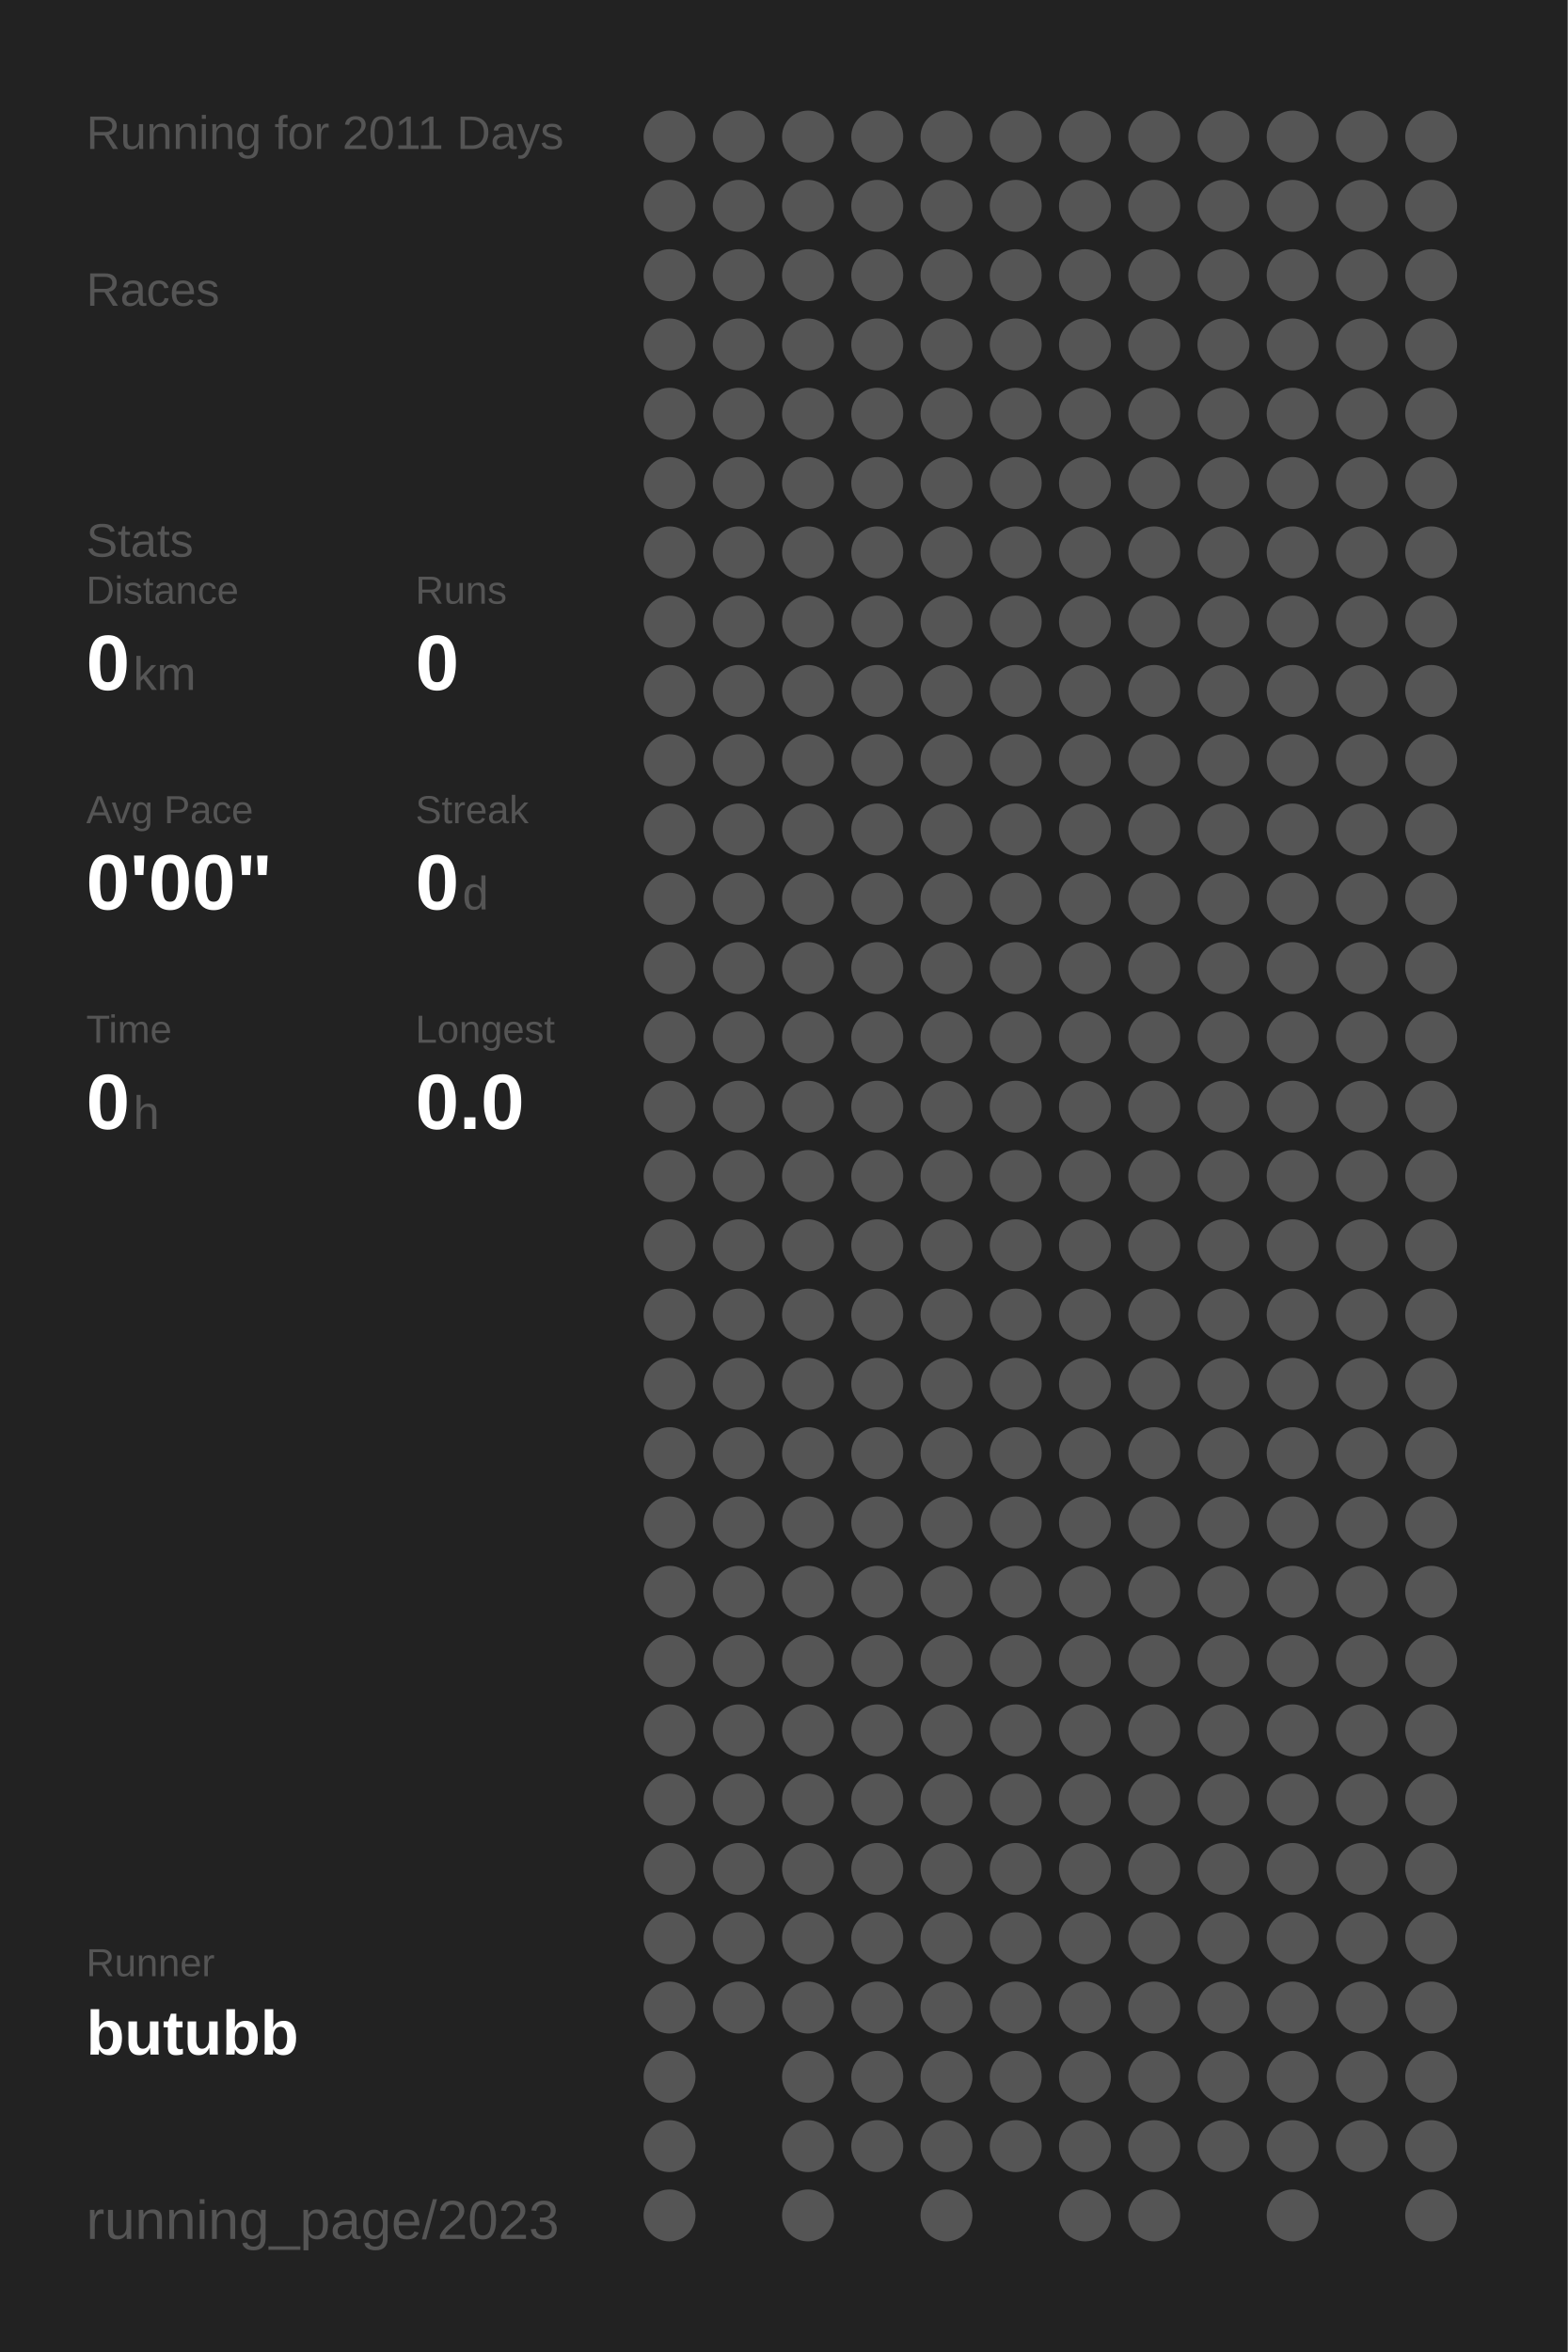
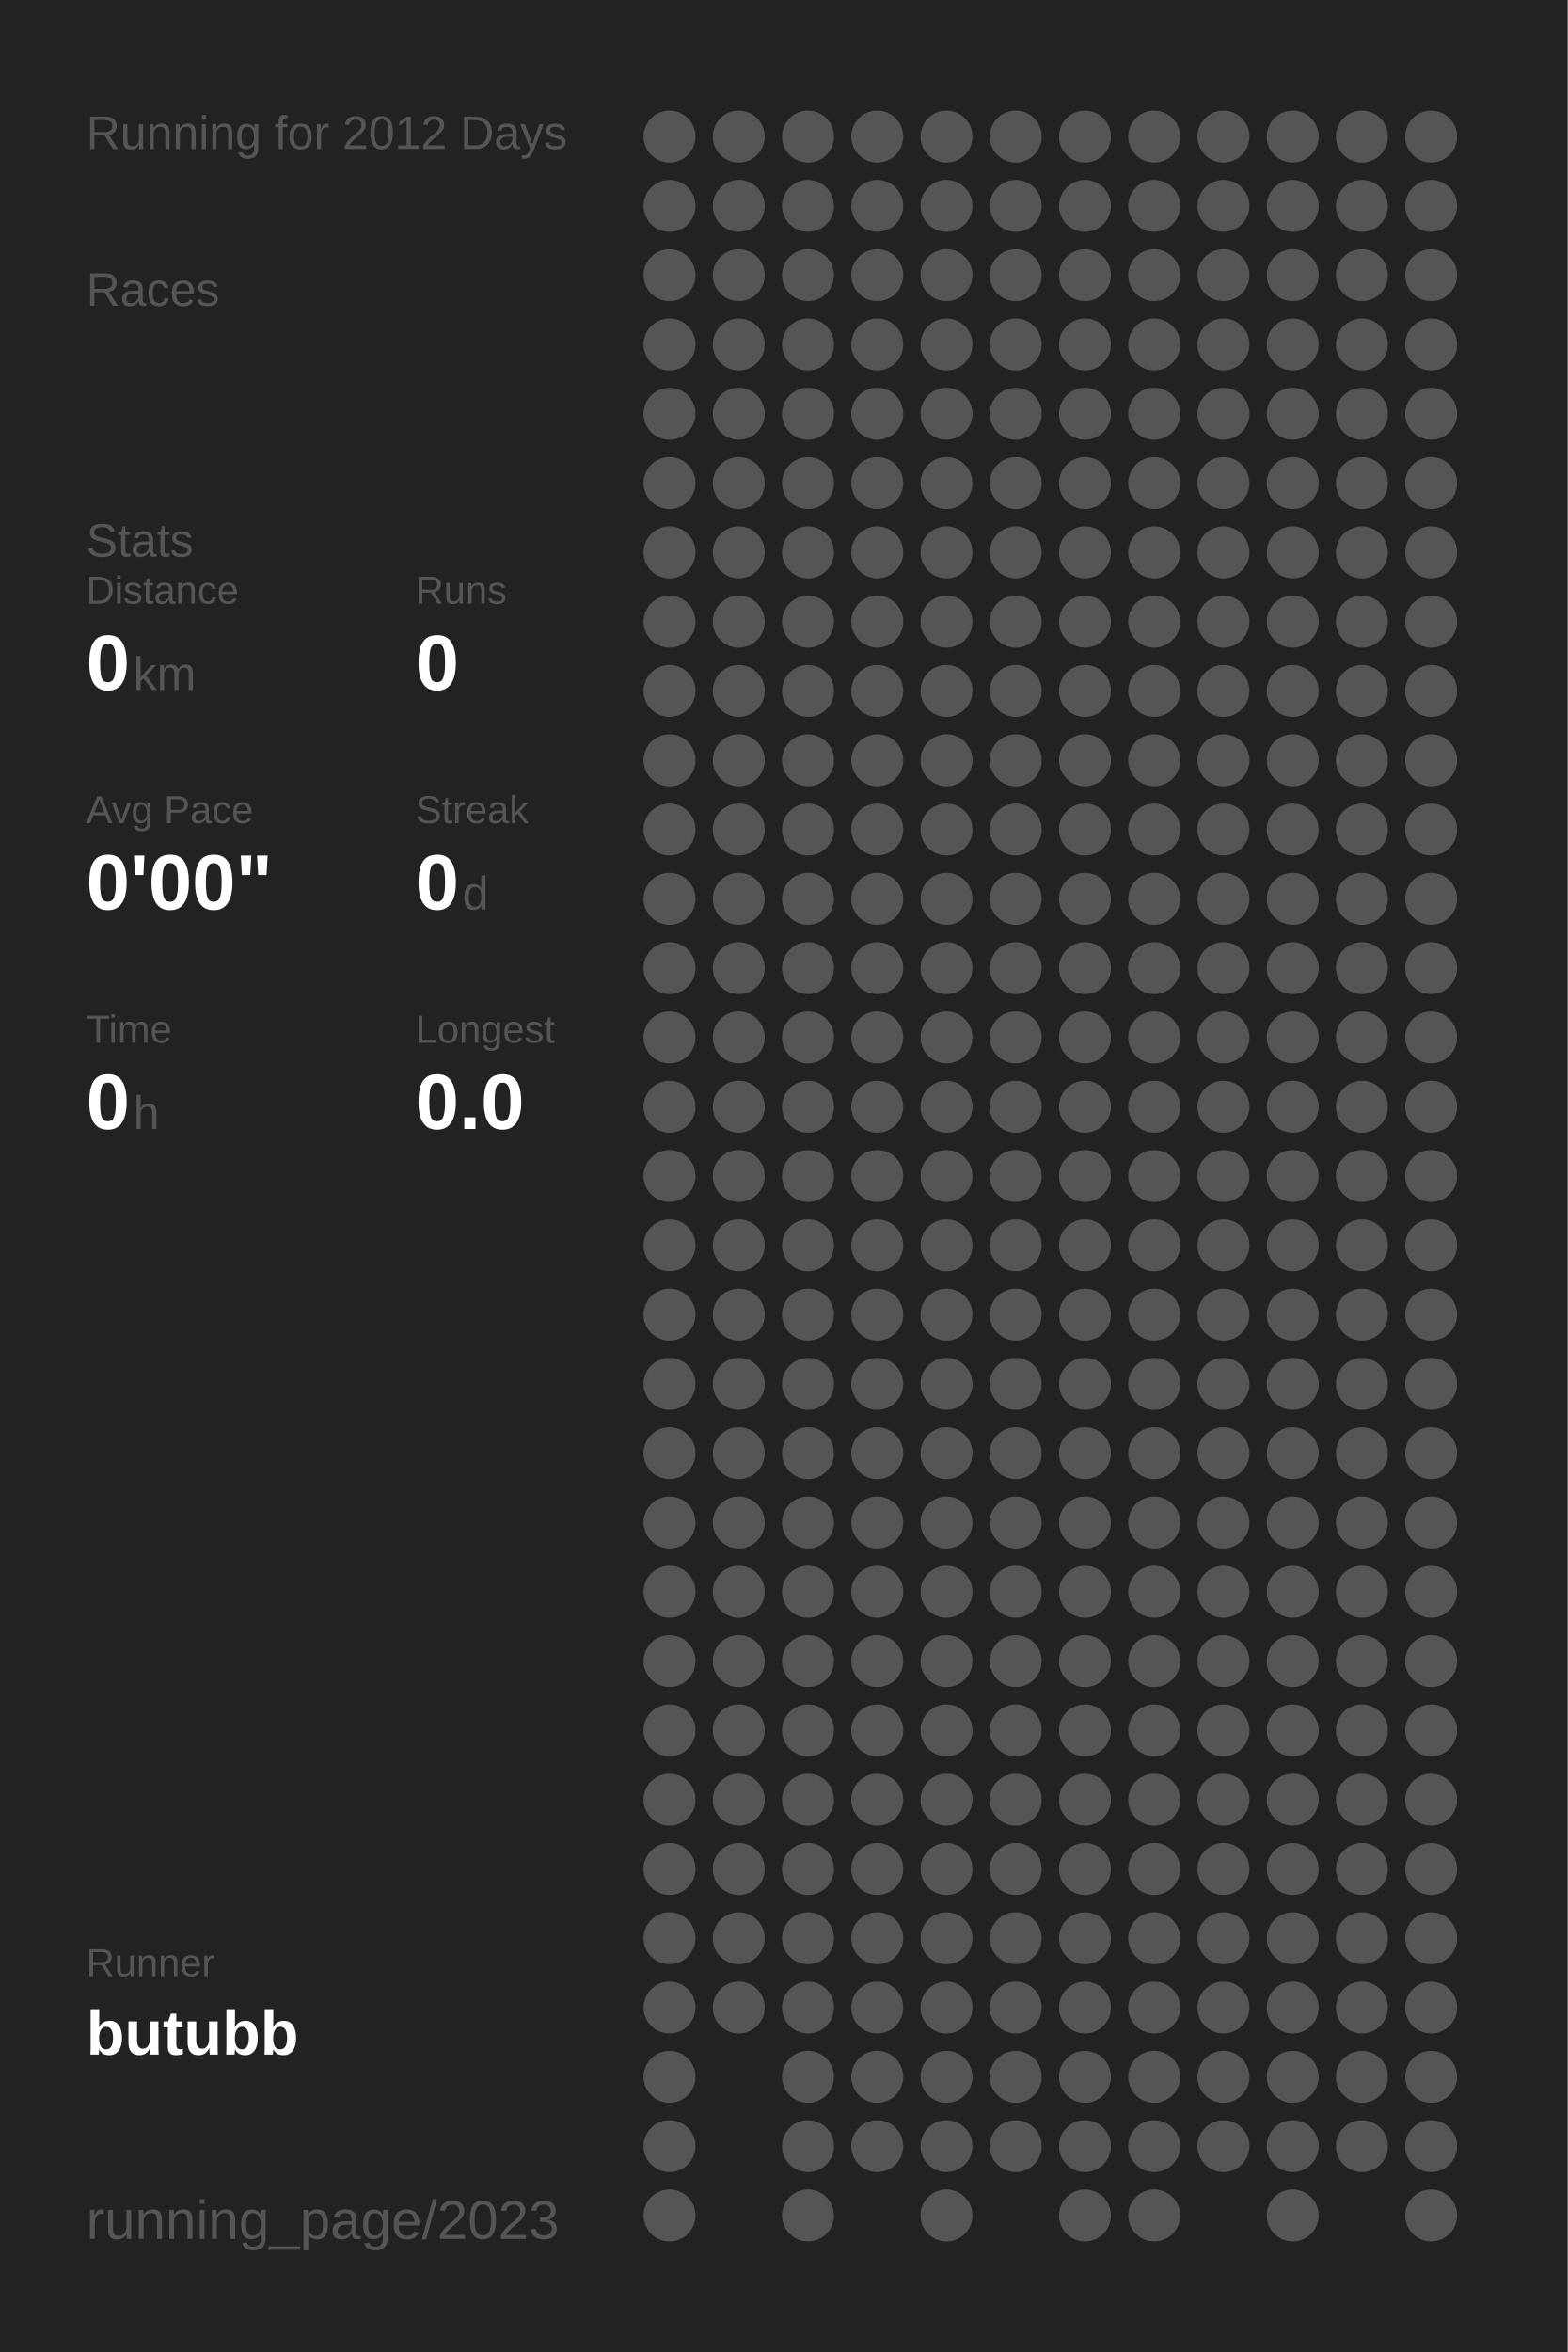
<svg xmlns="http://www.w3.org/2000/svg" baseProfile="full" height="300mm" version="1.1" viewBox="0,0,200,300" width="200mm">
  <defs />
  <rect fill="#222222" height="300" width="200" x="0" y="0" />
-   <text fill="#555555" style="font-size:6px; font-family:Arial;" x="11" y="19">Running for 2011 Days</text>
+   <text fill="#555555" style="font-size:6px; font-family:Arial;" x="11" y="19">Running for 2012 Days</text>
  <text fill="#555555" style="font-size:6px; font-family:Arial;" x="11" y="39">Races</text>
  <text fill="#555555" style="font-size:6px; font-family:Arial;" x="11" y="71">Stats</text>
  <text fill="#555555" style="font-size:5px; font-family:Arial;" x="11" y="77">Distance</text>
  <text fill="#FFFFFF" style="font-size:10px; font-family:Arial; font-weight:bold;" x="11" y="88">0</text>
  <text fill="#555555" style="font-size:6px; font-family:Arial;" x="17" y="88">km</text>
  <text fill="#555555" style="font-size:5px; font-family:Arial;" x="53" y="77">Runs</text>
  <text fill="#FFFFFF" style="font-size:10px; font-family:Arial; font-weight:bold;" x="53" y="88">0</text>
  <text fill="#555555" style="font-size:5px; font-family:Arial;" x="11" y="105">Avg Pace</text>
  <text fill="#FFFFFF" style="font-size:10px; font-family:Arial; font-weight:bold;" x="11" y="116">0'00"</text>
  <text fill="#555555" style="font-size:5px; font-family:Arial;" x="53" y="105">Streak</text>
  <text fill="#FFFFFF" style="font-size:10px; font-family:Arial; font-weight:bold;" x="53" y="116">0</text>
  <text fill="#555555" style="font-size:6px; font-family:Arial;" x="59" y="116">d</text>
  <text fill="#555555" style="font-size:5px; font-family:Arial;" x="11" y="133">Time</text>
  <text fill="#FFFFFF" style="font-size:10px; font-family:Arial; font-weight:bold;" x="11" y="144">0</text>
  <text fill="#555555" style="font-size:6px; font-family:Arial;" x="17" y="144">h</text>
  <text fill="#555555" style="font-size:5px; font-family:Arial;" x="53" y="133">Longest</text>
  <text fill="#FFFFFF" style="font-size:10px; font-family:Arial; font-weight:bold;" x="53" y="144">0.0</text>
  <text fill="#555555" style="font-size:5px; font-family:Arial;" x="11" y="252.065">Runner</text>
  <text fill="#FFFFFF" style="font-size:8px; font-family:Arial; font-weight:bold;" x="11" y="262.065">butubb</text>
  <text fill="#555555" style="font-size:7px; font-family:Arial;" x="11" y="285.581">running_page/2023</text>
  <circle cx="85.417" cy="17.419" fill="#555555" r="3.312" />
  <circle cx="85.417" cy="26.258" fill="#555555" r="3.312" />
  <circle cx="85.417" cy="35.097" fill="#555555" r="3.312" />
  <circle cx="85.417" cy="43.935" fill="#555555" r="3.312" />
  <circle cx="85.417" cy="52.774" fill="#555555" r="3.312" />
  <circle cx="85.417" cy="61.613" fill="#555555" r="3.312" />
  <circle cx="85.417" cy="70.452" fill="#555555" r="3.312" />
  <circle cx="85.417" cy="79.29" fill="#555555" r="3.312" />
  <circle cx="85.417" cy="88.129" fill="#555555" r="3.312" />
  <circle cx="85.417" cy="96.968" fill="#555555" r="3.312" />
  <circle cx="85.417" cy="105.806" fill="#555555" r="3.312" />
  <circle cx="85.417" cy="114.645" fill="#555555" r="3.312" />
  <circle cx="85.417" cy="123.484" fill="#555555" r="3.312" />
  <circle cx="85.417" cy="132.323" fill="#555555" r="3.312" />
  <circle cx="85.417" cy="141.161" fill="#555555" r="3.312" />
  <circle cx="85.417" cy="150" fill="#555555" r="3.312" />
  <circle cx="85.417" cy="158.839" fill="#555555" r="3.312" />
  <circle cx="85.417" cy="167.677" fill="#555555" r="3.312" />
  <circle cx="85.417" cy="176.516" fill="#555555" r="3.312" />
  <circle cx="85.417" cy="185.355" fill="#555555" r="3.312" />
  <circle cx="85.417" cy="194.194" fill="#555555" r="3.312" />
  <circle cx="85.417" cy="203.032" fill="#555555" r="3.312" />
  <circle cx="85.417" cy="211.871" fill="#555555" r="3.312" />
  <circle cx="85.417" cy="220.71" fill="#555555" r="3.312" />
  <circle cx="85.417" cy="229.548" fill="#555555" r="3.312" />
  <circle cx="85.417" cy="238.387" fill="#555555" r="3.312" />
  <circle cx="85.417" cy="247.226" fill="#555555" r="3.312" />
  <circle cx="85.417" cy="256.065" fill="#555555" r="3.312" />
  <circle cx="85.417" cy="264.903" fill="#555555" r="3.312" />
  <circle cx="85.417" cy="273.742" fill="#555555" r="3.312" />
  <circle cx="85.417" cy="282.581" fill="#555555" r="3.312" />
  <circle cx="94.25" cy="17.419" fill="#555555" r="3.312" />
  <circle cx="94.25" cy="26.258" fill="#555555" r="3.312" />
  <circle cx="94.25" cy="35.097" fill="#555555" r="3.312" />
  <circle cx="94.25" cy="43.935" fill="#555555" r="3.312" />
  <circle cx="94.25" cy="52.774" fill="#555555" r="3.312" />
  <circle cx="94.25" cy="61.613" fill="#555555" r="3.312" />
  <circle cx="94.25" cy="70.452" fill="#555555" r="3.312" />
  <circle cx="94.25" cy="79.29" fill="#555555" r="3.312" />
  <circle cx="94.25" cy="88.129" fill="#555555" r="3.312" />
  <circle cx="94.25" cy="96.968" fill="#555555" r="3.312" />
  <circle cx="94.25" cy="105.806" fill="#555555" r="3.312" />
  <circle cx="94.25" cy="114.645" fill="#555555" r="3.312" />
  <circle cx="94.25" cy="123.484" fill="#555555" r="3.312" />
  <circle cx="94.25" cy="132.323" fill="#555555" r="3.312" />
  <circle cx="94.25" cy="141.161" fill="#555555" r="3.312" />
  <circle cx="94.25" cy="150" fill="#555555" r="3.312" />
  <circle cx="94.25" cy="158.839" fill="#555555" r="3.312" />
  <circle cx="94.25" cy="167.677" fill="#555555" r="3.312" />
  <circle cx="94.25" cy="176.516" fill="#555555" r="3.312" />
  <circle cx="94.25" cy="185.355" fill="#555555" r="3.312" />
  <circle cx="94.25" cy="194.194" fill="#555555" r="3.312" />
  <circle cx="94.25" cy="203.032" fill="#555555" r="3.312" />
  <circle cx="94.25" cy="211.871" fill="#555555" r="3.312" />
  <circle cx="94.25" cy="220.71" fill="#555555" r="3.312" />
  <circle cx="94.25" cy="229.548" fill="#555555" r="3.312" />
  <circle cx="94.25" cy="238.387" fill="#555555" r="3.312" />
  <circle cx="94.25" cy="247.226" fill="#555555" r="3.312" />
  <circle cx="94.25" cy="256.065" fill="#555555" r="3.312" />
  <circle cx="103.083" cy="17.419" fill="#555555" r="3.312" />
  <circle cx="103.083" cy="26.258" fill="#555555" r="3.312" />
  <circle cx="103.083" cy="35.097" fill="#555555" r="3.312" />
  <circle cx="103.083" cy="43.935" fill="#555555" r="3.312" />
  <circle cx="103.083" cy="52.774" fill="#555555" r="3.312" />
  <circle cx="103.083" cy="61.613" fill="#555555" r="3.312" />
  <circle cx="103.083" cy="70.452" fill="#555555" r="3.312" />
  <circle cx="103.083" cy="79.29" fill="#555555" r="3.312" />
  <circle cx="103.083" cy="88.129" fill="#555555" r="3.312" />
  <circle cx="103.083" cy="96.968" fill="#555555" r="3.312" />
  <circle cx="103.083" cy="105.806" fill="#555555" r="3.312" />
  <circle cx="103.083" cy="114.645" fill="#555555" r="3.312" />
  <circle cx="103.083" cy="123.484" fill="#555555" r="3.312" />
  <circle cx="103.083" cy="132.323" fill="#555555" r="3.312" />
  <circle cx="103.083" cy="141.161" fill="#555555" r="3.312" />
  <circle cx="103.083" cy="150" fill="#555555" r="3.312" />
  <circle cx="103.083" cy="158.839" fill="#555555" r="3.312" />
  <circle cx="103.083" cy="167.677" fill="#555555" r="3.312" />
  <circle cx="103.083" cy="176.516" fill="#555555" r="3.312" />
  <circle cx="103.083" cy="185.355" fill="#555555" r="3.312" />
  <circle cx="103.083" cy="194.194" fill="#555555" r="3.312" />
  <circle cx="103.083" cy="203.032" fill="#555555" r="3.312" />
  <circle cx="103.083" cy="211.871" fill="#555555" r="3.312" />
  <circle cx="103.083" cy="220.71" fill="#555555" r="3.312" />
  <circle cx="103.083" cy="229.548" fill="#555555" r="3.312" />
  <circle cx="103.083" cy="238.387" fill="#555555" r="3.312" />
  <circle cx="103.083" cy="247.226" fill="#555555" r="3.312" />
  <circle cx="103.083" cy="256.065" fill="#555555" r="3.312" />
  <circle cx="103.083" cy="264.903" fill="#555555" r="3.312" />
  <circle cx="103.083" cy="273.742" fill="#555555" r="3.312" />
  <circle cx="103.083" cy="282.581" fill="#555555" r="3.312" />
  <circle cx="111.917" cy="17.419" fill="#555555" r="3.312" />
  <circle cx="111.917" cy="26.258" fill="#555555" r="3.312" />
  <circle cx="111.917" cy="35.097" fill="#555555" r="3.312" />
  <circle cx="111.917" cy="43.935" fill="#555555" r="3.312" />
  <circle cx="111.917" cy="52.774" fill="#555555" r="3.312" />
  <circle cx="111.917" cy="61.613" fill="#555555" r="3.312" />
  <circle cx="111.917" cy="70.452" fill="#555555" r="3.312" />
  <circle cx="111.917" cy="79.29" fill="#555555" r="3.312" />
  <circle cx="111.917" cy="88.129" fill="#555555" r="3.312" />
  <circle cx="111.917" cy="96.968" fill="#555555" r="3.312" />
  <circle cx="111.917" cy="105.806" fill="#555555" r="3.312" />
  <circle cx="111.917" cy="114.645" fill="#555555" r="3.312" />
  <circle cx="111.917" cy="123.484" fill="#555555" r="3.312" />
  <circle cx="111.917" cy="132.323" fill="#555555" r="3.312" />
  <circle cx="111.917" cy="141.161" fill="#555555" r="3.312" />
  <circle cx="111.917" cy="150" fill="#555555" r="3.312" />
  <circle cx="111.917" cy="158.839" fill="#555555" r="3.312" />
  <circle cx="111.917" cy="167.677" fill="#555555" r="3.312" />
  <circle cx="111.917" cy="176.516" fill="#555555" r="3.312" />
  <circle cx="111.917" cy="185.355" fill="#555555" r="3.312" />
  <circle cx="111.917" cy="194.194" fill="#555555" r="3.312" />
  <circle cx="111.917" cy="203.032" fill="#555555" r="3.312" />
  <circle cx="111.917" cy="211.871" fill="#555555" r="3.312" />
  <circle cx="111.917" cy="220.71" fill="#555555" r="3.312" />
  <circle cx="111.917" cy="229.548" fill="#555555" r="3.312" />
  <circle cx="111.917" cy="238.387" fill="#555555" r="3.312" />
  <circle cx="111.917" cy="247.226" fill="#555555" r="3.312" />
  <circle cx="111.917" cy="256.065" fill="#555555" r="3.312" />
  <circle cx="111.917" cy="264.903" fill="#555555" r="3.312" />
  <circle cx="111.917" cy="273.742" fill="#555555" r="3.312" />
  <circle cx="120.75" cy="17.419" fill="#555555" r="3.312" />
  <circle cx="120.75" cy="26.258" fill="#555555" r="3.312" />
  <circle cx="120.75" cy="35.097" fill="#555555" r="3.312" />
  <circle cx="120.75" cy="43.935" fill="#555555" r="3.312" />
  <circle cx="120.75" cy="52.774" fill="#555555" r="3.312" />
  <circle cx="120.75" cy="61.613" fill="#555555" r="3.312" />
  <circle cx="120.75" cy="70.452" fill="#555555" r="3.312" />
  <circle cx="120.75" cy="79.29" fill="#555555" r="3.312" />
  <circle cx="120.75" cy="88.129" fill="#555555" r="3.312" />
  <circle cx="120.75" cy="96.968" fill="#555555" r="3.312" />
  <circle cx="120.75" cy="105.806" fill="#555555" r="3.312" />
  <circle cx="120.75" cy="114.645" fill="#555555" r="3.312" />
  <circle cx="120.75" cy="123.484" fill="#555555" r="3.312" />
  <circle cx="120.75" cy="132.323" fill="#555555" r="3.312" />
  <circle cx="120.75" cy="141.161" fill="#555555" r="3.312" />
  <circle cx="120.75" cy="150" fill="#555555" r="3.312" />
  <circle cx="120.75" cy="158.839" fill="#555555" r="3.312" />
  <circle cx="120.75" cy="167.677" fill="#555555" r="3.312" />
  <circle cx="120.75" cy="176.516" fill="#555555" r="3.312" />
  <circle cx="120.75" cy="185.355" fill="#555555" r="3.312" />
  <circle cx="120.75" cy="194.194" fill="#555555" r="3.312" />
  <circle cx="120.75" cy="203.032" fill="#555555" r="3.312" />
  <circle cx="120.75" cy="211.871" fill="#555555" r="3.312" />
  <circle cx="120.75" cy="220.71" fill="#555555" r="3.312" />
  <circle cx="120.75" cy="229.548" fill="#555555" r="3.312" />
  <circle cx="120.75" cy="238.387" fill="#555555" r="3.312" />
  <circle cx="120.75" cy="247.226" fill="#555555" r="3.312" />
  <circle cx="120.75" cy="256.065" fill="#555555" r="3.312" />
  <circle cx="120.75" cy="264.903" fill="#555555" r="3.312" />
  <circle cx="120.75" cy="273.742" fill="#555555" r="3.312" />
  <circle cx="120.75" cy="282.581" fill="#555555" r="3.312" />
  <circle cx="129.583" cy="17.419" fill="#555555" r="3.312" />
  <circle cx="129.583" cy="26.258" fill="#555555" r="3.312" />
  <circle cx="129.583" cy="35.097" fill="#555555" r="3.312" />
  <circle cx="129.583" cy="43.935" fill="#555555" r="3.312" />
  <circle cx="129.583" cy="52.774" fill="#555555" r="3.312" />
  <circle cx="129.583" cy="61.613" fill="#555555" r="3.312" />
  <circle cx="129.583" cy="70.452" fill="#555555" r="3.312" />
  <circle cx="129.583" cy="79.29" fill="#555555" r="3.312" />
  <circle cx="129.583" cy="88.129" fill="#555555" r="3.312" />
  <circle cx="129.583" cy="96.968" fill="#555555" r="3.312" />
  <circle cx="129.583" cy="105.806" fill="#555555" r="3.312" />
  <circle cx="129.583" cy="114.645" fill="#555555" r="3.312" />
  <circle cx="129.583" cy="123.484" fill="#555555" r="3.312" />
  <circle cx="129.583" cy="132.323" fill="#555555" r="3.312" />
  <circle cx="129.583" cy="141.161" fill="#555555" r="3.312" />
  <circle cx="129.583" cy="150" fill="#555555" r="3.312" />
  <circle cx="129.583" cy="158.839" fill="#555555" r="3.312" />
  <circle cx="129.583" cy="167.677" fill="#555555" r="3.312" />
  <circle cx="129.583" cy="176.516" fill="#555555" r="3.312" />
  <circle cx="129.583" cy="185.355" fill="#555555" r="3.312" />
  <circle cx="129.583" cy="194.194" fill="#555555" r="3.312" />
  <circle cx="129.583" cy="203.032" fill="#555555" r="3.312" />
  <circle cx="129.583" cy="211.871" fill="#555555" r="3.312" />
  <circle cx="129.583" cy="220.71" fill="#555555" r="3.312" />
  <circle cx="129.583" cy="229.548" fill="#555555" r="3.312" />
  <circle cx="129.583" cy="238.387" fill="#555555" r="3.312" />
  <circle cx="129.583" cy="247.226" fill="#555555" r="3.312" />
  <circle cx="129.583" cy="256.065" fill="#555555" r="3.312" />
  <circle cx="129.583" cy="264.903" fill="#555555" r="3.312" />
  <circle cx="129.583" cy="273.742" fill="#555555" r="3.312" />
  <circle cx="138.417" cy="17.419" fill="#555555" r="3.312" />
  <circle cx="138.417" cy="26.258" fill="#555555" r="3.312" />
  <circle cx="138.417" cy="35.097" fill="#555555" r="3.312" />
  <circle cx="138.417" cy="43.935" fill="#555555" r="3.312" />
  <circle cx="138.417" cy="52.774" fill="#555555" r="3.312" />
  <circle cx="138.417" cy="61.613" fill="#555555" r="3.312" />
  <circle cx="138.417" cy="70.452" fill="#555555" r="3.312" />
  <circle cx="138.417" cy="79.29" fill="#555555" r="3.312" />
  <circle cx="138.417" cy="88.129" fill="#555555" r="3.312" />
  <circle cx="138.417" cy="96.968" fill="#555555" r="3.312" />
  <circle cx="138.417" cy="105.806" fill="#555555" r="3.312" />
  <circle cx="138.417" cy="114.645" fill="#555555" r="3.312" />
  <circle cx="138.417" cy="123.484" fill="#555555" r="3.312" />
  <circle cx="138.417" cy="132.323" fill="#555555" r="3.312" />
  <circle cx="138.417" cy="141.161" fill="#555555" r="3.312" />
  <circle cx="138.417" cy="150" fill="#555555" r="3.312" />
  <circle cx="138.417" cy="158.839" fill="#555555" r="3.312" />
  <circle cx="138.417" cy="167.677" fill="#555555" r="3.312" />
  <circle cx="138.417" cy="176.516" fill="#555555" r="3.312" />
  <circle cx="138.417" cy="185.355" fill="#555555" r="3.312" />
  <circle cx="138.417" cy="194.194" fill="#555555" r="3.312" />
  <circle cx="138.417" cy="203.032" fill="#555555" r="3.312" />
  <circle cx="138.417" cy="211.871" fill="#555555" r="3.312" />
  <circle cx="138.417" cy="220.71" fill="#555555" r="3.312" />
  <circle cx="138.417" cy="229.548" fill="#555555" r="3.312" />
  <circle cx="138.417" cy="238.387" fill="#555555" r="3.312" />
  <circle cx="138.417" cy="247.226" fill="#555555" r="3.312" />
  <circle cx="138.417" cy="256.065" fill="#555555" r="3.312" />
  <circle cx="138.417" cy="264.903" fill="#555555" r="3.312" />
  <circle cx="138.417" cy="273.742" fill="#555555" r="3.312" />
  <circle cx="138.417" cy="282.581" fill="#555555" r="3.312" />
  <circle cx="147.25" cy="17.419" fill="#555555" r="3.312" />
  <circle cx="147.25" cy="26.258" fill="#555555" r="3.312" />
  <circle cx="147.25" cy="35.097" fill="#555555" r="3.312" />
  <circle cx="147.25" cy="43.935" fill="#555555" r="3.312" />
  <circle cx="147.25" cy="52.774" fill="#555555" r="3.312" />
  <circle cx="147.25" cy="61.613" fill="#555555" r="3.312" />
  <circle cx="147.25" cy="70.452" fill="#555555" r="3.312" />
  <circle cx="147.25" cy="79.29" fill="#555555" r="3.312" />
  <circle cx="147.25" cy="88.129" fill="#555555" r="3.312" />
  <circle cx="147.25" cy="96.968" fill="#555555" r="3.312" />
  <circle cx="147.25" cy="105.806" fill="#555555" r="3.312" />
  <circle cx="147.25" cy="114.645" fill="#555555" r="3.312" />
  <circle cx="147.25" cy="123.484" fill="#555555" r="3.312" />
  <circle cx="147.25" cy="132.323" fill="#555555" r="3.312" />
  <circle cx="147.25" cy="141.161" fill="#555555" r="3.312" />
  <circle cx="147.25" cy="150" fill="#555555" r="3.312" />
  <circle cx="147.25" cy="158.839" fill="#555555" r="3.312" />
  <circle cx="147.25" cy="167.677" fill="#555555" r="3.312" />
  <circle cx="147.25" cy="176.516" fill="#555555" r="3.312" />
  <circle cx="147.25" cy="185.355" fill="#555555" r="3.312" />
  <circle cx="147.25" cy="194.194" fill="#555555" r="3.312" />
  <circle cx="147.25" cy="203.032" fill="#555555" r="3.312" />
  <circle cx="147.25" cy="211.871" fill="#555555" r="3.312" />
  <circle cx="147.25" cy="220.71" fill="#555555" r="3.312" />
  <circle cx="147.25" cy="229.548" fill="#555555" r="3.312" />
  <circle cx="147.25" cy="238.387" fill="#555555" r="3.312" />
  <circle cx="147.25" cy="247.226" fill="#555555" r="3.312" />
  <circle cx="147.25" cy="256.065" fill="#555555" r="3.312" />
  <circle cx="147.25" cy="264.903" fill="#555555" r="3.312" />
  <circle cx="147.25" cy="273.742" fill="#555555" r="3.312" />
  <circle cx="147.25" cy="282.581" fill="#555555" r="3.312" />
  <circle cx="156.083" cy="17.419" fill="#555555" r="3.312" />
  <circle cx="156.083" cy="26.258" fill="#555555" r="3.312" />
  <circle cx="156.083" cy="35.097" fill="#555555" r="3.312" />
  <circle cx="156.083" cy="43.935" fill="#555555" r="3.312" />
  <circle cx="156.083" cy="52.774" fill="#555555" r="3.312" />
  <circle cx="156.083" cy="61.613" fill="#555555" r="3.312" />
  <circle cx="156.083" cy="70.452" fill="#555555" r="3.312" />
  <circle cx="156.083" cy="79.29" fill="#555555" r="3.312" />
  <circle cx="156.083" cy="88.129" fill="#555555" r="3.312" />
  <circle cx="156.083" cy="96.968" fill="#555555" r="3.312" />
  <circle cx="156.083" cy="105.806" fill="#555555" r="3.312" />
  <circle cx="156.083" cy="114.645" fill="#555555" r="3.312" />
  <circle cx="156.083" cy="123.484" fill="#555555" r="3.312" />
  <circle cx="156.083" cy="132.323" fill="#555555" r="3.312" />
  <circle cx="156.083" cy="141.161" fill="#555555" r="3.312" />
  <circle cx="156.083" cy="150" fill="#555555" r="3.312" />
  <circle cx="156.083" cy="158.839" fill="#555555" r="3.312" />
  <circle cx="156.083" cy="167.677" fill="#555555" r="3.312" />
  <circle cx="156.083" cy="176.516" fill="#555555" r="3.312" />
  <circle cx="156.083" cy="185.355" fill="#555555" r="3.312" />
  <circle cx="156.083" cy="194.194" fill="#555555" r="3.312" />
  <circle cx="156.083" cy="203.032" fill="#555555" r="3.312" />
  <circle cx="156.083" cy="211.871" fill="#555555" r="3.312" />
  <circle cx="156.083" cy="220.71" fill="#555555" r="3.312" />
  <circle cx="156.083" cy="229.548" fill="#555555" r="3.312" />
  <circle cx="156.083" cy="238.387" fill="#555555" r="3.312" />
  <circle cx="156.083" cy="247.226" fill="#555555" r="3.312" />
  <circle cx="156.083" cy="256.065" fill="#555555" r="3.312" />
  <circle cx="156.083" cy="264.903" fill="#555555" r="3.312" />
  <circle cx="156.083" cy="273.742" fill="#555555" r="3.312" />
  <circle cx="164.917" cy="17.419" fill="#555555" r="3.312" />
  <circle cx="164.917" cy="26.258" fill="#555555" r="3.312" />
  <circle cx="164.917" cy="35.097" fill="#555555" r="3.312" />
  <circle cx="164.917" cy="43.935" fill="#555555" r="3.312" />
  <circle cx="164.917" cy="52.774" fill="#555555" r="3.312" />
  <circle cx="164.917" cy="61.613" fill="#555555" r="3.312" />
  <circle cx="164.917" cy="70.452" fill="#555555" r="3.312" />
  <circle cx="164.917" cy="79.29" fill="#555555" r="3.312" />
  <circle cx="164.917" cy="88.129" fill="#555555" r="3.312" />
  <circle cx="164.917" cy="96.968" fill="#555555" r="3.312" />
  <circle cx="164.917" cy="105.806" fill="#555555" r="3.312" />
  <circle cx="164.917" cy="114.645" fill="#555555" r="3.312" />
  <circle cx="164.917" cy="123.484" fill="#555555" r="3.312" />
  <circle cx="164.917" cy="132.323" fill="#555555" r="3.312" />
  <circle cx="164.917" cy="141.161" fill="#555555" r="3.312" />
  <circle cx="164.917" cy="150" fill="#555555" r="3.312" />
  <circle cx="164.917" cy="158.839" fill="#555555" r="3.312" />
  <circle cx="164.917" cy="167.677" fill="#555555" r="3.312" />
  <circle cx="164.917" cy="176.516" fill="#555555" r="3.312" />
  <circle cx="164.917" cy="185.355" fill="#555555" r="3.312" />
  <circle cx="164.917" cy="194.194" fill="#555555" r="3.312" />
  <circle cx="164.917" cy="203.032" fill="#555555" r="3.312" />
  <circle cx="164.917" cy="211.871" fill="#555555" r="3.312" />
  <circle cx="164.917" cy="220.71" fill="#555555" r="3.312" />
  <circle cx="164.917" cy="229.548" fill="#555555" r="3.312" />
  <circle cx="164.917" cy="238.387" fill="#555555" r="3.312" />
  <circle cx="164.917" cy="247.226" fill="#555555" r="3.312" />
  <circle cx="164.917" cy="256.065" fill="#555555" r="3.312" />
  <circle cx="164.917" cy="264.903" fill="#555555" r="3.312" />
  <circle cx="164.917" cy="273.742" fill="#555555" r="3.312" />
  <circle cx="164.917" cy="282.581" fill="#555555" r="3.312" />
  <circle cx="173.75" cy="17.419" fill="#555555" r="3.312" />
  <circle cx="173.75" cy="26.258" fill="#555555" r="3.312" />
  <circle cx="173.75" cy="35.097" fill="#555555" r="3.312" />
  <circle cx="173.75" cy="43.935" fill="#555555" r="3.312" />
  <circle cx="173.75" cy="52.774" fill="#555555" r="3.312" />
  <circle cx="173.75" cy="61.613" fill="#555555" r="3.312" />
  <circle cx="173.75" cy="70.452" fill="#555555" r="3.312" />
  <circle cx="173.75" cy="79.29" fill="#555555" r="3.312" />
  <circle cx="173.75" cy="88.129" fill="#555555" r="3.312" />
  <circle cx="173.75" cy="96.968" fill="#555555" r="3.312" />
  <circle cx="173.75" cy="105.806" fill="#555555" r="3.312" />
  <circle cx="173.75" cy="114.645" fill="#555555" r="3.312" />
  <circle cx="173.75" cy="123.484" fill="#555555" r="3.312" />
  <circle cx="173.75" cy="132.323" fill="#555555" r="3.312" />
  <circle cx="173.75" cy="141.161" fill="#555555" r="3.312" />
  <circle cx="173.75" cy="150" fill="#555555" r="3.312" />
  <circle cx="173.75" cy="158.839" fill="#555555" r="3.312" />
  <circle cx="173.75" cy="167.677" fill="#555555" r="3.312" />
  <circle cx="173.75" cy="176.516" fill="#555555" r="3.312" />
  <circle cx="173.75" cy="185.355" fill="#555555" r="3.312" />
  <circle cx="173.75" cy="194.194" fill="#555555" r="3.312" />
  <circle cx="173.75" cy="203.032" fill="#555555" r="3.312" />
  <circle cx="173.75" cy="211.871" fill="#555555" r="3.312" />
  <circle cx="173.75" cy="220.71" fill="#555555" r="3.312" />
  <circle cx="173.75" cy="229.548" fill="#555555" r="3.312" />
  <circle cx="173.75" cy="238.387" fill="#555555" r="3.312" />
  <circle cx="173.75" cy="247.226" fill="#555555" r="3.312" />
  <circle cx="173.75" cy="256.065" fill="#555555" r="3.312" />
  <circle cx="173.75" cy="264.903" fill="#555555" r="3.312" />
  <circle cx="173.75" cy="273.742" fill="#555555" r="3.312" />
  <circle cx="182.583" cy="17.419" fill="#555555" r="3.312" />
  <circle cx="182.583" cy="26.258" fill="#555555" r="3.312" />
  <circle cx="182.583" cy="35.097" fill="#555555" r="3.312" />
  <circle cx="182.583" cy="43.935" fill="#555555" r="3.312" />
  <circle cx="182.583" cy="52.774" fill="#555555" r="3.312" />
  <circle cx="182.583" cy="61.613" fill="#555555" r="3.312" />
  <circle cx="182.583" cy="70.452" fill="#555555" r="3.312" />
  <circle cx="182.583" cy="79.29" fill="#555555" r="3.312" />
  <circle cx="182.583" cy="88.129" fill="#555555" r="3.312" />
  <circle cx="182.583" cy="96.968" fill="#555555" r="3.312" />
  <circle cx="182.583" cy="105.806" fill="#555555" r="3.312" />
  <circle cx="182.583" cy="114.645" fill="#555555" r="3.312" />
  <circle cx="182.583" cy="123.484" fill="#555555" r="3.312" />
  <circle cx="182.583" cy="132.323" fill="#555555" r="3.312" />
  <circle cx="182.583" cy="141.161" fill="#555555" r="3.312" />
  <circle cx="182.583" cy="150" fill="#555555" r="3.312" />
  <circle cx="182.583" cy="158.839" fill="#555555" r="3.312" />
  <circle cx="182.583" cy="167.677" fill="#555555" r="3.312" />
  <circle cx="182.583" cy="176.516" fill="#555555" r="3.312" />
  <circle cx="182.583" cy="185.355" fill="#555555" r="3.312" />
  <circle cx="182.583" cy="194.194" fill="#555555" r="3.312" />
  <circle cx="182.583" cy="203.032" fill="#555555" r="3.312" />
  <circle cx="182.583" cy="211.871" fill="#555555" r="3.312" />
  <circle cx="182.583" cy="220.71" fill="#555555" r="3.312" />
  <circle cx="182.583" cy="229.548" fill="#555555" r="3.312" />
  <circle cx="182.583" cy="238.387" fill="#555555" r="3.312" />
  <circle cx="182.583" cy="247.226" fill="#555555" r="3.312" />
  <circle cx="182.583" cy="256.065" fill="#555555" r="3.312" />
  <circle cx="182.583" cy="264.903" fill="#555555" r="3.312" />
  <circle cx="182.583" cy="273.742" fill="#555555" r="3.312" />
  <circle cx="182.583" cy="282.581" fill="#555555" r="3.312" />
</svg>
